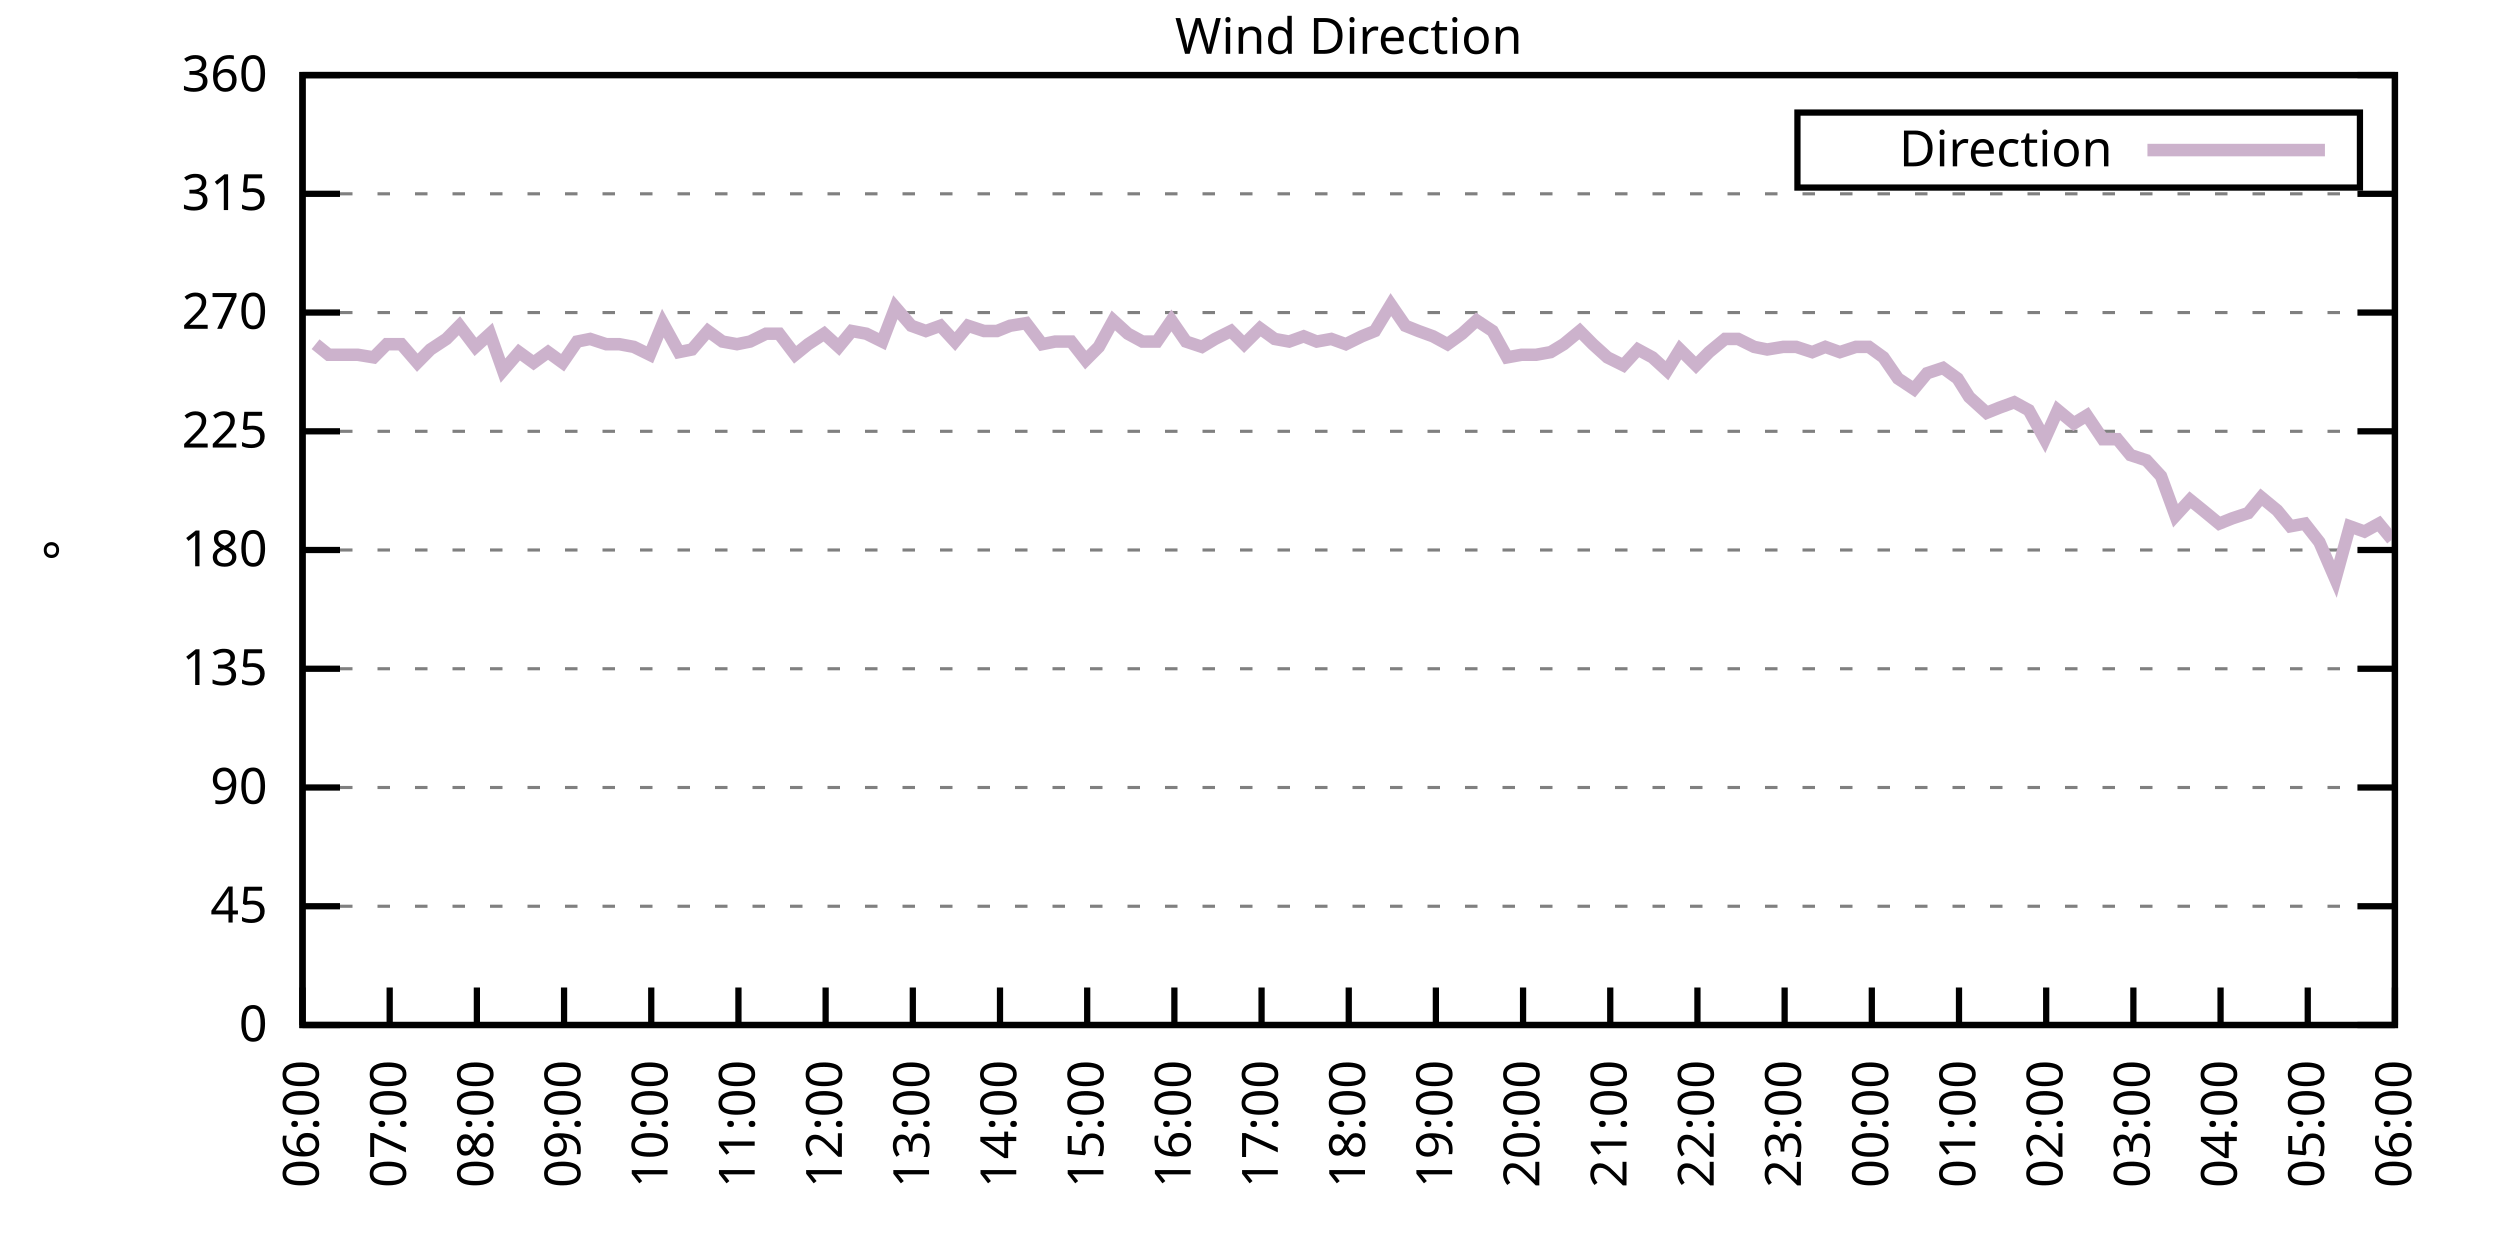
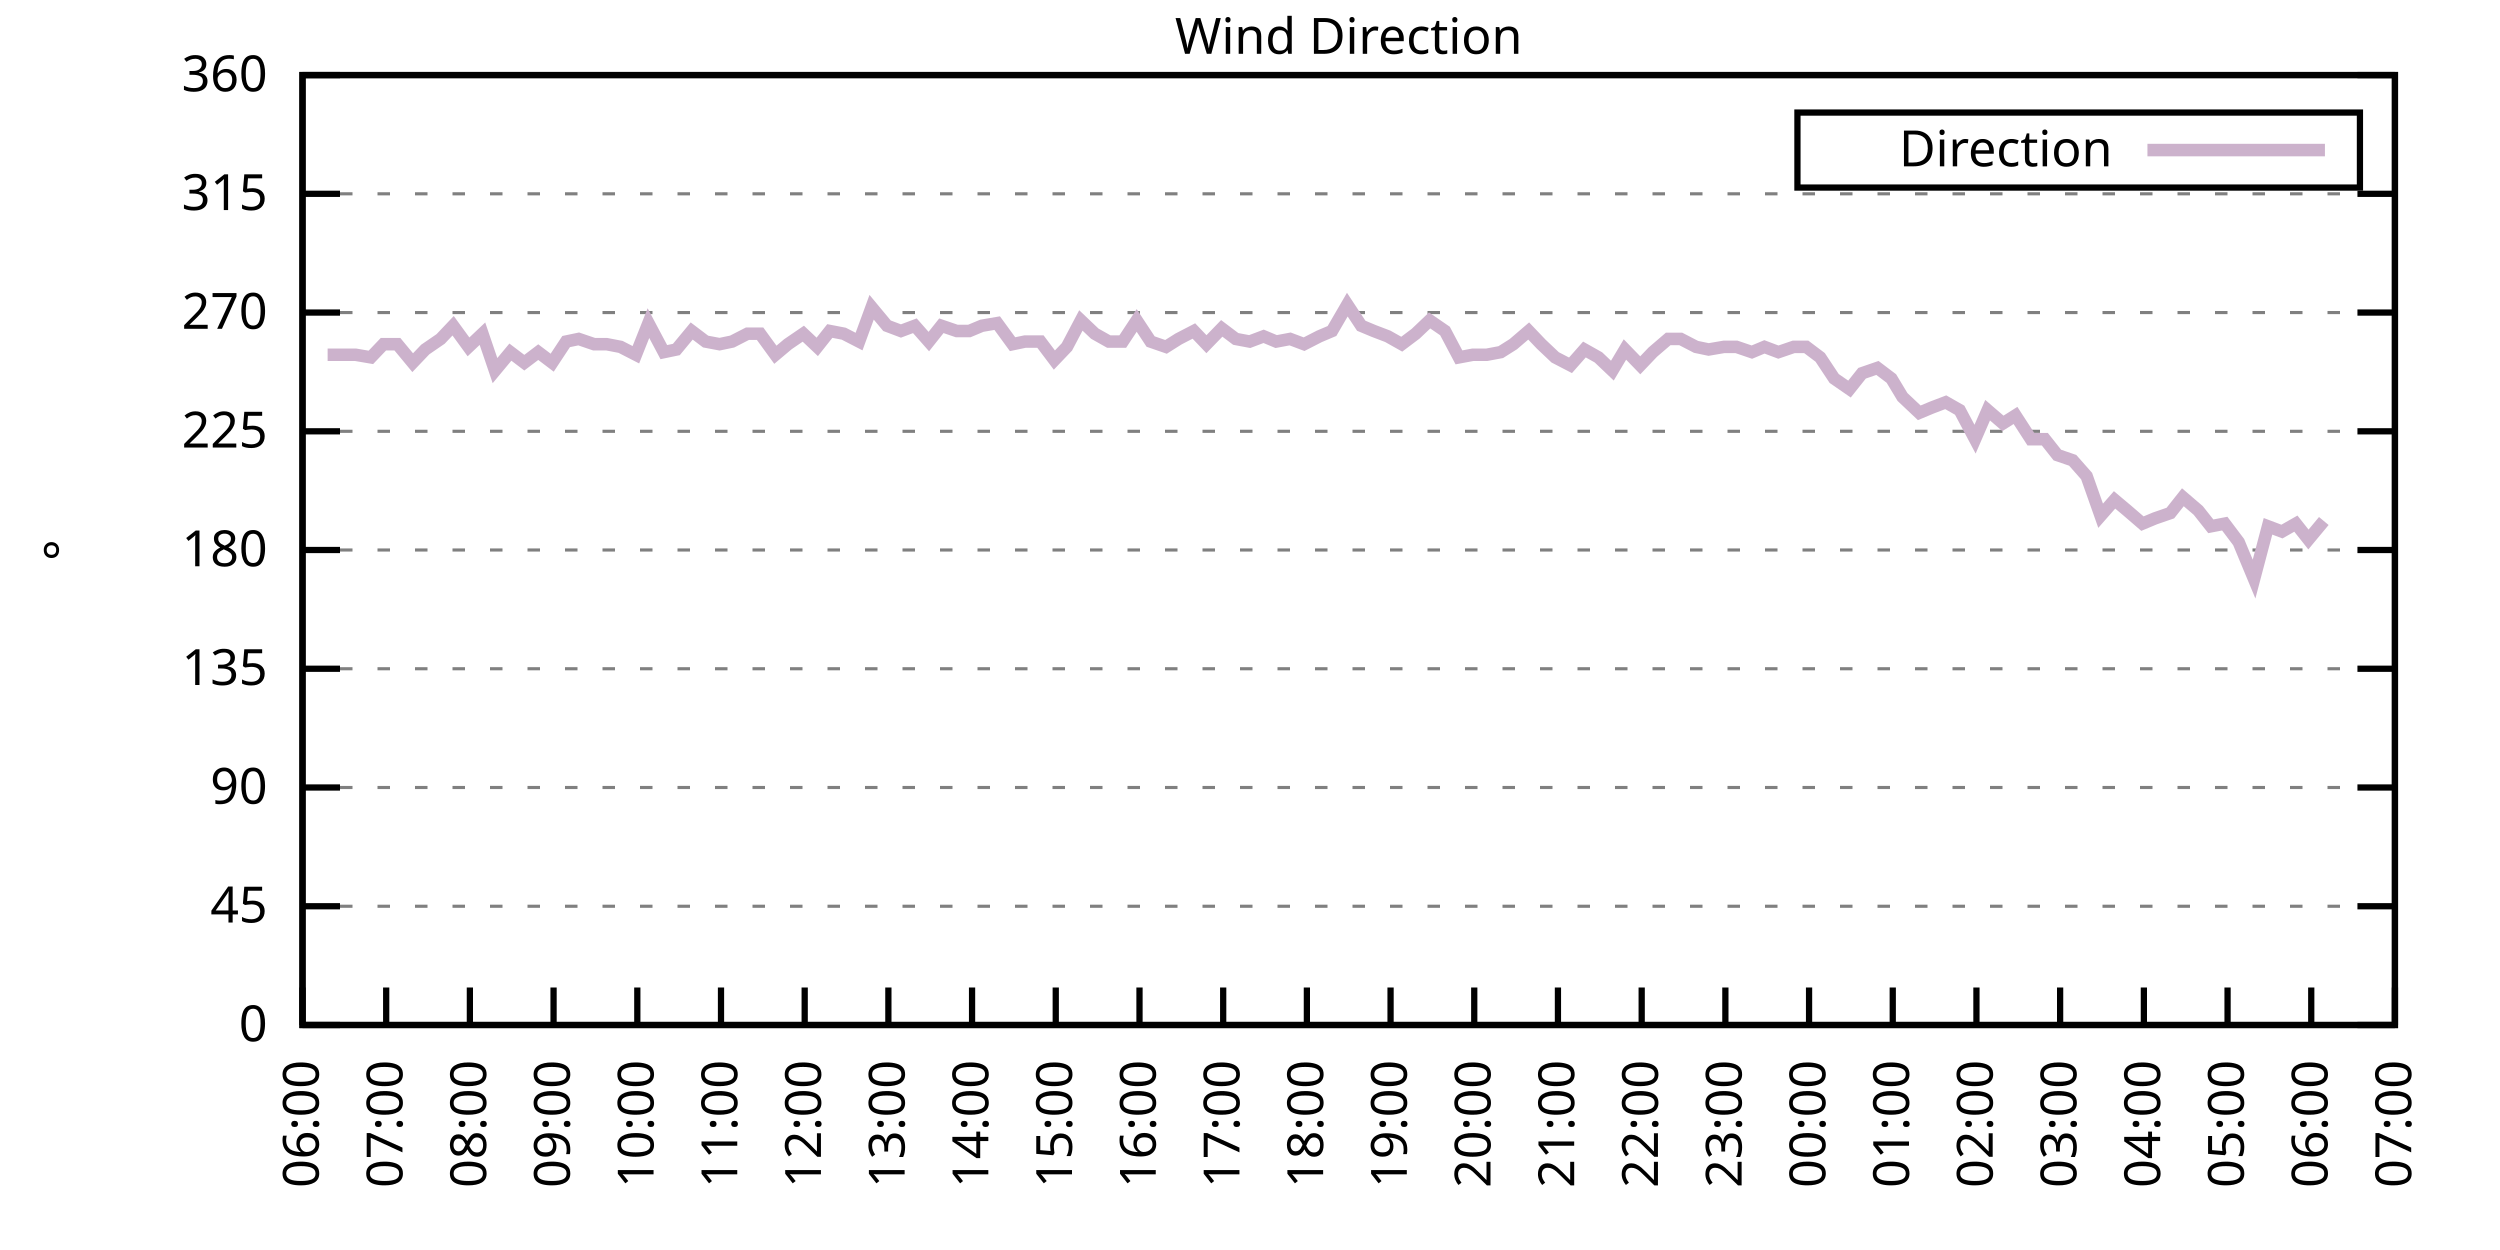
<svg xmlns="http://www.w3.org/2000/svg" xmlns:xlink="http://www.w3.org/1999/xlink" width="400" height="200" viewBox="0 0 400 200">
  <g id="gnuplot_canvas">
    <rect x="0" y="0" width="400" height="200" fill="none" />
    <defs>
      <circle id="gpDot" r="0.5" stroke-width="0.5" stroke="currentColor" />
      <path id="gpPt0" stroke-width="0.333" stroke="currentColor" d="M-1,0 h2 M0,-1 v2" />
      <path id="gpPt1" stroke-width="0.333" stroke="currentColor" d="M-1,-1 L1,1 M1,-1 L-1,1" />
      <path id="gpPt2" stroke-width="0.333" stroke="currentColor" d="M-1,0 L1,0 M0,-1 L0,1 M-1,-1 L1,1 M-1,1 L1,-1" />
      <rect id="gpPt3" stroke-width="0.333" stroke="currentColor" x="-1" y="-1" width="2" height="2" />
      <rect id="gpPt4" stroke-width="0.333" stroke="currentColor" fill="currentColor" x="-1" y="-1" width="2" height="2" />
      <circle id="gpPt5" stroke-width="0.333" stroke="currentColor" cx="0" cy="0" r="1" />
      <use xlink:href="#gpPt5" id="gpPt6" fill="currentColor" stroke="none" />
      <path id="gpPt7" stroke-width="0.333" stroke="currentColor" d="M0,-1.33 L-1.33,0.67 L1.33,0.67 z" />
      <use xlink:href="#gpPt7" id="gpPt8" fill="currentColor" stroke="none" />
      <use xlink:href="#gpPt7" id="gpPt9" stroke="currentColor" transform="rotate(180)" />
      <use xlink:href="#gpPt9" id="gpPt10" fill="currentColor" stroke="none" />
      <use xlink:href="#gpPt3" id="gpPt11" stroke="currentColor" transform="rotate(45)" />
      <use xlink:href="#gpPt11" id="gpPt12" fill="currentColor" stroke="none" />
      <path id="gpPt13" stroke-width="0.333" stroke="currentColor" d="M0,1.330 L1.265,0.411 L0.782,-1.067 L-0.782,-1.076 L-1.265,0.411 z" />
      <use xlink:href="#gpPt13" id="gpPt14" fill="currentColor" stroke="none" />
      <filter id="textbox" filterUnits="objectBoundingBox" x="0" y="0" height="1" width="1">
        <feFlood flood-color="white" flood-opacity="1" result="bgnd" />
        <feComposite in="SourceGraphic" in2="bgnd" operator="atop" />
      </filter>
      <filter id="greybox" filterUnits="objectBoundingBox" x="0" y="0" height="1" width="1">
        <feFlood flood-color="lightgrey" flood-opacity="1" result="grey" />
        <feComposite in="SourceGraphic" in2="grey" operator="atop" />
      </filter>
    </defs>
    <g fill="none" color="white" stroke="currentColor" stroke-width="1.00" stroke-linecap="butt" stroke-linejoin="miter">
</g>
    <g fill="none" color="black" stroke="currentColor" stroke-width="1.00" stroke-linecap="butt" stroke-linejoin="miter">
      <g stroke="none" shape-rendering="crispEdges">
        <polygon fill="rgb(255, 255, 255)" points="48.40,164.00 383.18,164.00 383.18,12.02 48.40,12.02 " />
      </g>
    </g>
    <g fill="none" color="black" stroke="currentColor" stroke-width="1.00" stroke-linecap="butt" stroke-linejoin="miter">
</g>
    <g fill="none" color="black" stroke="black" stroke-width="0.50" stroke-linecap="butt" stroke-linejoin="miter">
</g>
    <g fill="none" color="gray" stroke="currentColor" stroke-width="0.50" stroke-linecap="butt" stroke-linejoin="miter">
      <path stroke="gray" stroke-dasharray="2,4" class="gridline" d="M48.40,164.00 L383.19,164.00  " />
    </g>
    <g fill="none" color="gray" stroke="gray" stroke-width="1.00" stroke-linecap="butt" stroke-linejoin="miter">
</g>
    <g fill="none" color="black" stroke="currentColor" stroke-width="1.00" stroke-linecap="butt" stroke-linejoin="miter">
      <path stroke="black" d="M48.40,164.00 L54.40,164.00 M383.19,164.00 L377.19,164.00  " />
      <g transform="translate(42.80,166.60)" stroke="none" fill="black" font-family="Sans" font-size="8.00" text-anchor="end">
        <text>
          <tspan font-family="Sans"> 0</tspan>
        </text>
      </g>
    </g>
    <g fill="none" color="black" stroke="currentColor" stroke-width="1.00" stroke-linecap="butt" stroke-linejoin="miter">
</g>
    <g fill="none" color="black" stroke="black" stroke-width="0.50" stroke-linecap="butt" stroke-linejoin="miter">
</g>
    <g fill="none" color="gray" stroke="currentColor" stroke-width="0.50" stroke-linecap="butt" stroke-linejoin="miter">
      <path stroke="gray" stroke-dasharray="2,4" class="gridline" d="M48.40,145.00 L383.19,145.00  " />
    </g>
    <g fill="none" color="gray" stroke="gray" stroke-width="1.00" stroke-linecap="butt" stroke-linejoin="miter">
</g>
    <g fill="none" color="black" stroke="currentColor" stroke-width="1.00" stroke-linecap="butt" stroke-linejoin="miter">
      <path stroke="black" d="M48.40,145.00 L54.40,145.00 M383.19,145.00 L377.19,145.00  " />
      <g transform="translate(42.80,147.60)" stroke="none" fill="black" font-family="Sans" font-size="8.00" text-anchor="end">
        <text>
          <tspan font-family="Sans"> 45</tspan>
        </text>
      </g>
    </g>
    <g fill="none" color="black" stroke="currentColor" stroke-width="1.00" stroke-linecap="butt" stroke-linejoin="miter">
</g>
    <g fill="none" color="black" stroke="black" stroke-width="0.50" stroke-linecap="butt" stroke-linejoin="miter">
</g>
    <g fill="none" color="gray" stroke="currentColor" stroke-width="0.50" stroke-linecap="butt" stroke-linejoin="miter">
      <path stroke="gray" stroke-dasharray="2,4" class="gridline" d="M48.40,126.00 L383.19,126.00  " />
    </g>
    <g fill="none" color="gray" stroke="gray" stroke-width="1.00" stroke-linecap="butt" stroke-linejoin="miter">
</g>
    <g fill="none" color="black" stroke="currentColor" stroke-width="1.00" stroke-linecap="butt" stroke-linejoin="miter">
      <path stroke="black" d="M48.40,126.00 L54.40,126.00 M383.19,126.00 L377.19,126.00  " />
      <g transform="translate(42.80,128.60)" stroke="none" fill="black" font-family="Sans" font-size="8.00" text-anchor="end">
        <text>
          <tspan font-family="Sans"> 90</tspan>
        </text>
      </g>
    </g>
    <g fill="none" color="black" stroke="currentColor" stroke-width="1.00" stroke-linecap="butt" stroke-linejoin="miter">
</g>
    <g fill="none" color="black" stroke="black" stroke-width="0.50" stroke-linecap="butt" stroke-linejoin="miter">
</g>
    <g fill="none" color="gray" stroke="currentColor" stroke-width="0.50" stroke-linecap="butt" stroke-linejoin="miter">
      <path stroke="gray" stroke-dasharray="2,4" class="gridline" d="M48.40,107.00 L383.19,107.00  " />
    </g>
    <g fill="none" color="gray" stroke="gray" stroke-width="1.00" stroke-linecap="butt" stroke-linejoin="miter">
</g>
    <g fill="none" color="black" stroke="currentColor" stroke-width="1.00" stroke-linecap="butt" stroke-linejoin="miter">
      <path stroke="black" d="M48.40,107.00 L54.40,107.00 M383.19,107.00 L377.19,107.00  " />
      <g transform="translate(42.80,109.60)" stroke="none" fill="black" font-family="Sans" font-size="8.00" text-anchor="end">
        <text>
          <tspan font-family="Sans"> 135</tspan>
        </text>
      </g>
    </g>
    <g fill="none" color="black" stroke="currentColor" stroke-width="1.00" stroke-linecap="butt" stroke-linejoin="miter">
</g>
    <g fill="none" color="black" stroke="black" stroke-width="0.50" stroke-linecap="butt" stroke-linejoin="miter">
</g>
    <g fill="none" color="gray" stroke="currentColor" stroke-width="0.50" stroke-linecap="butt" stroke-linejoin="miter">
      <path stroke="gray" stroke-dasharray="2,4" class="gridline" d="M48.40,88.00 L383.19,88.00  " />
    </g>
    <g fill="none" color="gray" stroke="gray" stroke-width="1.00" stroke-linecap="butt" stroke-linejoin="miter">
</g>
    <g fill="none" color="black" stroke="currentColor" stroke-width="1.00" stroke-linecap="butt" stroke-linejoin="miter">
      <path stroke="black" d="M48.40,88.00 L54.40,88.00 M383.19,88.00 L377.19,88.00  " />
      <g transform="translate(42.80,90.60)" stroke="none" fill="black" font-family="Sans" font-size="8.00" text-anchor="end">
        <text>
          <tspan font-family="Sans"> 180</tspan>
        </text>
      </g>
    </g>
    <g fill="none" color="black" stroke="currentColor" stroke-width="1.00" stroke-linecap="butt" stroke-linejoin="miter">
</g>
    <g fill="none" color="black" stroke="black" stroke-width="0.50" stroke-linecap="butt" stroke-linejoin="miter">
</g>
    <g fill="none" color="gray" stroke="currentColor" stroke-width="0.50" stroke-linecap="butt" stroke-linejoin="miter">
      <path stroke="gray" stroke-dasharray="2,4" class="gridline" d="M48.40,69.01 L383.19,69.01  " />
    </g>
    <g fill="none" color="gray" stroke="gray" stroke-width="1.00" stroke-linecap="butt" stroke-linejoin="miter">
</g>
    <g fill="none" color="black" stroke="currentColor" stroke-width="1.00" stroke-linecap="butt" stroke-linejoin="miter">
      <path stroke="black" d="M48.40,69.01 L54.40,69.01 M383.19,69.01 L377.19,69.01  " />
      <g transform="translate(42.80,71.61)" stroke="none" fill="black" font-family="Sans" font-size="8.00" text-anchor="end">
        <text>
          <tspan font-family="Sans"> 225</tspan>
        </text>
      </g>
    </g>
    <g fill="none" color="black" stroke="currentColor" stroke-width="1.00" stroke-linecap="butt" stroke-linejoin="miter">
</g>
    <g fill="none" color="black" stroke="black" stroke-width="0.50" stroke-linecap="butt" stroke-linejoin="miter">
</g>
    <g fill="none" color="gray" stroke="currentColor" stroke-width="0.50" stroke-linecap="butt" stroke-linejoin="miter">
      <path stroke="gray" stroke-dasharray="2,4" class="gridline" d="M48.40,50.01 L383.19,50.01  " />
    </g>
    <g fill="none" color="gray" stroke="gray" stroke-width="1.00" stroke-linecap="butt" stroke-linejoin="miter">
</g>
    <g fill="none" color="black" stroke="currentColor" stroke-width="1.00" stroke-linecap="butt" stroke-linejoin="miter">
      <path stroke="black" d="M48.40,50.01 L54.40,50.01 M383.19,50.01 L377.19,50.01  " />
      <g transform="translate(42.80,52.61)" stroke="none" fill="black" font-family="Sans" font-size="8.00" text-anchor="end">
        <text>
          <tspan font-family="Sans"> 270</tspan>
        </text>
      </g>
    </g>
    <g fill="none" color="black" stroke="currentColor" stroke-width="1.00" stroke-linecap="butt" stroke-linejoin="miter">
</g>
    <g fill="none" color="black" stroke="black" stroke-width="0.50" stroke-linecap="butt" stroke-linejoin="miter">
</g>
    <g fill="none" color="gray" stroke="currentColor" stroke-width="0.50" stroke-linecap="butt" stroke-linejoin="miter">
      <path stroke="gray" stroke-dasharray="2,4" class="gridline" d="M48.40,31.01 L383.19,31.01  " />
    </g>
    <g fill="none" color="gray" stroke="gray" stroke-width="1.00" stroke-linecap="butt" stroke-linejoin="miter">
</g>
    <g fill="none" color="black" stroke="currentColor" stroke-width="1.00" stroke-linecap="butt" stroke-linejoin="miter">
      <path stroke="black" d="M48.40,31.01 L54.40,31.01 M383.19,31.01 L377.19,31.01  " />
      <g transform="translate(42.80,33.61)" stroke="none" fill="black" font-family="Sans" font-size="8.00" text-anchor="end">
        <text>
          <tspan font-family="Sans"> 315</tspan>
        </text>
      </g>
    </g>
    <g fill="none" color="black" stroke="currentColor" stroke-width="1.00" stroke-linecap="butt" stroke-linejoin="miter">
</g>
    <g fill="none" color="black" stroke="black" stroke-width="0.50" stroke-linecap="butt" stroke-linejoin="miter">
</g>
    <g fill="none" color="gray" stroke="currentColor" stroke-width="0.50" stroke-linecap="butt" stroke-linejoin="miter">
      <path stroke="gray" stroke-dasharray="2,4" class="gridline" d="M48.40,12.01 L383.19,12.01  " />
    </g>
    <g fill="none" color="gray" stroke="gray" stroke-width="1.00" stroke-linecap="butt" stroke-linejoin="miter">
</g>
    <g fill="none" color="black" stroke="currentColor" stroke-width="1.00" stroke-linecap="butt" stroke-linejoin="miter">
      <path stroke="black" d="M48.40,12.01 L54.40,12.01 M383.19,12.01 L377.19,12.01  " />
      <g transform="translate(42.80,14.61)" stroke="none" fill="black" font-family="Sans" font-size="8.00" text-anchor="end">
        <text>
          <tspan font-family="Sans"> 360</tspan>
        </text>
      </g>
    </g>
    <g fill="none" color="black" stroke="currentColor" stroke-width="1.00" stroke-linecap="butt" stroke-linejoin="miter">
      <path stroke="black" d="M48.40,164.00 L48.40,158.00  " />
      <g transform="translate(51.00,169.60) rotate(270.00)" stroke="none" fill="black" font-family="Sans" font-size="8.00" text-anchor="end">
        <text>
          <tspan font-family="Sans">06:00</tspan>
        </text>
      </g>
    </g>
    <g fill="none" color="black" stroke="currentColor" stroke-width="1.00" stroke-linecap="butt" stroke-linejoin="miter">
-       <path stroke="black" d="M62.35,164.00 L62.35,158.00  " />
-       <g transform="translate(64.95,169.60) rotate(270.00)" stroke="none" fill="black" font-family="Sans" font-size="8.00" text-anchor="end">
+       <path stroke="black" d="M61.79,164.00 L61.79,158.00  " />
+       <g transform="translate(64.39,169.60) rotate(270.00)" stroke="none" fill="black" font-family="Sans" font-size="8.00" text-anchor="end">
        <text>
          <tspan font-family="Sans">07:00</tspan>
        </text>
      </g>
    </g>
    <g fill="none" color="black" stroke="currentColor" stroke-width="1.00" stroke-linecap="butt" stroke-linejoin="miter">
-       <path stroke="black" d="M76.30,164.00 L76.30,158.00  " />
-       <g transform="translate(78.90,169.60) rotate(270.00)" stroke="none" fill="black" font-family="Sans" font-size="8.00" text-anchor="end">
+       <path stroke="black" d="M75.18,164.00 L75.18,158.00  " />
+       <g transform="translate(77.78,169.60) rotate(270.00)" stroke="none" fill="black" font-family="Sans" font-size="8.00" text-anchor="end">
        <text>
          <tspan font-family="Sans">08:00</tspan>
        </text>
      </g>
    </g>
    <g fill="none" color="black" stroke="currentColor" stroke-width="1.00" stroke-linecap="butt" stroke-linejoin="miter">
-       <path stroke="black" d="M90.25,164.00 L90.25,158.00  " />
-       <g transform="translate(92.85,169.60) rotate(270.00)" stroke="none" fill="black" font-family="Sans" font-size="8.00" text-anchor="end">
+       <path stroke="black" d="M88.57,164.00 L88.57,158.00  " />
+       <g transform="translate(91.17,169.60) rotate(270.00)" stroke="none" fill="black" font-family="Sans" font-size="8.00" text-anchor="end">
        <text>
          <tspan font-family="Sans">09:00</tspan>
        </text>
      </g>
    </g>
    <g fill="none" color="black" stroke="currentColor" stroke-width="1.00" stroke-linecap="butt" stroke-linejoin="miter">
-       <path stroke="black" d="M104.20,164.00 L104.20,158.00  " />
-       <g transform="translate(106.80,169.60) rotate(270.00)" stroke="none" fill="black" font-family="Sans" font-size="8.00" text-anchor="end">
+       <path stroke="black" d="M101.97,164.00 L101.97,158.00  " />
+       <g transform="translate(104.57,169.60) rotate(270.00)" stroke="none" fill="black" font-family="Sans" font-size="8.00" text-anchor="end">
        <text>
          <tspan font-family="Sans">10:00</tspan>
        </text>
      </g>
    </g>
    <g fill="none" color="black" stroke="currentColor" stroke-width="1.00" stroke-linecap="butt" stroke-linejoin="miter">
-       <path stroke="black" d="M118.15,164.00 L118.15,158.00  " />
-       <g transform="translate(120.75,169.60) rotate(270.00)" stroke="none" fill="black" font-family="Sans" font-size="8.00" text-anchor="end">
+       <path stroke="black" d="M115.36,164.00 L115.36,158.00  " />
+       <g transform="translate(117.96,169.60) rotate(270.00)" stroke="none" fill="black" font-family="Sans" font-size="8.00" text-anchor="end">
        <text>
          <tspan font-family="Sans">11:00</tspan>
        </text>
      </g>
    </g>
    <g fill="none" color="black" stroke="currentColor" stroke-width="1.00" stroke-linecap="butt" stroke-linejoin="miter">
-       <path stroke="black" d="M132.10,164.00 L132.10,158.00  " />
-       <g transform="translate(134.70,169.60) rotate(270.00)" stroke="none" fill="black" font-family="Sans" font-size="8.00" text-anchor="end">
+       <path stroke="black" d="M128.75,164.00 L128.75,158.00  " />
+       <g transform="translate(131.35,169.60) rotate(270.00)" stroke="none" fill="black" font-family="Sans" font-size="8.00" text-anchor="end">
        <text>
          <tspan font-family="Sans">12:00</tspan>
        </text>
      </g>
    </g>
    <g fill="none" color="black" stroke="currentColor" stroke-width="1.00" stroke-linecap="butt" stroke-linejoin="miter">
-       <path stroke="black" d="M146.05,164.00 L146.05,158.00  " />
-       <g transform="translate(148.65,169.60) rotate(270.00)" stroke="none" fill="black" font-family="Sans" font-size="8.00" text-anchor="end">
+       <path stroke="black" d="M142.14,164.00 L142.14,158.00  " />
+       <g transform="translate(144.74,169.60) rotate(270.00)" stroke="none" fill="black" font-family="Sans" font-size="8.00" text-anchor="end">
        <text>
          <tspan font-family="Sans">13:00</tspan>
        </text>
      </g>
    </g>
    <g fill="none" color="black" stroke="currentColor" stroke-width="1.00" stroke-linecap="butt" stroke-linejoin="miter">
-       <path stroke="black" d="M160.00,164.00 L160.00,158.00  " />
-       <g transform="translate(162.60,169.60) rotate(270.00)" stroke="none" fill="black" font-family="Sans" font-size="8.00" text-anchor="end">
+       <path stroke="black" d="M155.53,164.00 L155.53,158.00  " />
+       <g transform="translate(158.13,169.60) rotate(270.00)" stroke="none" fill="black" font-family="Sans" font-size="8.00" text-anchor="end">
        <text>
          <tspan font-family="Sans">14:00</tspan>
        </text>
      </g>
    </g>
    <g fill="none" color="black" stroke="currentColor" stroke-width="1.00" stroke-linecap="butt" stroke-linejoin="miter">
-       <path stroke="black" d="M173.95,164.00 L173.95,158.00  " />
-       <g transform="translate(176.55,169.60) rotate(270.00)" stroke="none" fill="black" font-family="Sans" font-size="8.00" text-anchor="end">
+       <path stroke="black" d="M168.92,164.00 L168.92,158.00  " />
+       <g transform="translate(171.52,169.60) rotate(270.00)" stroke="none" fill="black" font-family="Sans" font-size="8.00" text-anchor="end">
        <text>
          <tspan font-family="Sans">15:00</tspan>
        </text>
      </g>
    </g>
    <g fill="none" color="black" stroke="currentColor" stroke-width="1.00" stroke-linecap="butt" stroke-linejoin="miter">
-       <path stroke="black" d="M187.90,164.00 L187.90,158.00  " />
-       <g transform="translate(190.50,169.60) rotate(270.00)" stroke="none" fill="black" font-family="Sans" font-size="8.00" text-anchor="end">
+       <path stroke="black" d="M182.32,164.00 L182.32,158.00  " />
+       <g transform="translate(184.92,169.60) rotate(270.00)" stroke="none" fill="black" font-family="Sans" font-size="8.00" text-anchor="end">
        <text>
          <tspan font-family="Sans">16:00</tspan>
        </text>
      </g>
    </g>
    <g fill="none" color="black" stroke="currentColor" stroke-width="1.00" stroke-linecap="butt" stroke-linejoin="miter">
-       <path stroke="black" d="M201.85,164.00 L201.85,158.00  " />
-       <g transform="translate(204.45,169.60) rotate(270.00)" stroke="none" fill="black" font-family="Sans" font-size="8.00" text-anchor="end">
+       <path stroke="black" d="M195.71,164.00 L195.71,158.00  " />
+       <g transform="translate(198.31,169.60) rotate(270.00)" stroke="none" fill="black" font-family="Sans" font-size="8.00" text-anchor="end">
        <text>
          <tspan font-family="Sans">17:00</tspan>
        </text>
      </g>
    </g>
    <g fill="none" color="black" stroke="currentColor" stroke-width="1.00" stroke-linecap="butt" stroke-linejoin="miter">
-       <path stroke="black" d="M215.80,164.00 L215.80,158.00  " />
-       <g transform="translate(218.40,169.60) rotate(270.00)" stroke="none" fill="black" font-family="Sans" font-size="8.00" text-anchor="end">
+       <path stroke="black" d="M209.10,164.00 L209.10,158.00  " />
+       <g transform="translate(211.70,169.60) rotate(270.00)" stroke="none" fill="black" font-family="Sans" font-size="8.00" text-anchor="end">
        <text>
          <tspan font-family="Sans">18:00</tspan>
        </text>
      </g>
    </g>
    <g fill="none" color="black" stroke="currentColor" stroke-width="1.00" stroke-linecap="butt" stroke-linejoin="miter">
-       <path stroke="black" d="M229.74,164.00 L229.74,158.00  " />
-       <g transform="translate(232.34,169.60) rotate(270.00)" stroke="none" fill="black" font-family="Sans" font-size="8.00" text-anchor="end">
+       <path stroke="black" d="M222.49,164.00 L222.49,158.00  " />
+       <g transform="translate(225.09,169.60) rotate(270.00)" stroke="none" fill="black" font-family="Sans" font-size="8.00" text-anchor="end">
        <text>
          <tspan font-family="Sans">19:00</tspan>
        </text>
      </g>
    </g>
    <g fill="none" color="black" stroke="currentColor" stroke-width="1.00" stroke-linecap="butt" stroke-linejoin="miter">
-       <path stroke="black" d="M243.69,164.00 L243.69,158.00  " />
-       <g transform="translate(246.29,169.60) rotate(270.00)" stroke="none" fill="black" font-family="Sans" font-size="8.00" text-anchor="end">
+       <path stroke="black" d="M235.88,164.00 L235.88,158.00  " />
+       <g transform="translate(238.48,169.60) rotate(270.00)" stroke="none" fill="black" font-family="Sans" font-size="8.00" text-anchor="end">
        <text>
          <tspan font-family="Sans">20:00</tspan>
        </text>
      </g>
    </g>
    <g fill="none" color="black" stroke="currentColor" stroke-width="1.00" stroke-linecap="butt" stroke-linejoin="miter">
-       <path stroke="black" d="M257.64,164.00 L257.64,158.00  " />
-       <g transform="translate(260.24,169.60) rotate(270.00)" stroke="none" fill="black" font-family="Sans" font-size="8.00" text-anchor="end">
+       <path stroke="black" d="M249.27,164.00 L249.27,158.00  " />
+       <g transform="translate(251.87,169.60) rotate(270.00)" stroke="none" fill="black" font-family="Sans" font-size="8.00" text-anchor="end">
        <text>
          <tspan font-family="Sans">21:00</tspan>
        </text>
      </g>
    </g>
    <g fill="none" color="black" stroke="currentColor" stroke-width="1.00" stroke-linecap="butt" stroke-linejoin="miter">
-       <path stroke="black" d="M271.59,164.00 L271.59,158.00  " />
-       <g transform="translate(274.19,169.60) rotate(270.00)" stroke="none" fill="black" font-family="Sans" font-size="8.00" text-anchor="end">
+       <path stroke="black" d="M262.67,164.00 L262.67,158.00  " />
+       <g transform="translate(265.27,169.60) rotate(270.00)" stroke="none" fill="black" font-family="Sans" font-size="8.00" text-anchor="end">
        <text>
          <tspan font-family="Sans">22:00</tspan>
        </text>
      </g>
    </g>
    <g fill="none" color="black" stroke="currentColor" stroke-width="1.00" stroke-linecap="butt" stroke-linejoin="miter">
-       <path stroke="black" d="M285.54,164.00 L285.54,158.00  " />
-       <g transform="translate(288.14,169.60) rotate(270.00)" stroke="none" fill="black" font-family="Sans" font-size="8.00" text-anchor="end">
+       <path stroke="black" d="M276.06,164.00 L276.06,158.00  " />
+       <g transform="translate(278.66,169.60) rotate(270.00)" stroke="none" fill="black" font-family="Sans" font-size="8.00" text-anchor="end">
        <text>
          <tspan font-family="Sans">23:00</tspan>
        </text>
      </g>
    </g>
    <g fill="none" color="black" stroke="currentColor" stroke-width="1.00" stroke-linecap="butt" stroke-linejoin="miter">
-       <path stroke="black" d="M299.49,164.00 L299.49,158.00  " />
-       <g transform="translate(302.09,169.60) rotate(270.00)" stroke="none" fill="black" font-family="Sans" font-size="8.00" text-anchor="end">
+       <path stroke="black" d="M289.45,164.00 L289.45,158.00  " />
+       <g transform="translate(292.05,169.60) rotate(270.00)" stroke="none" fill="black" font-family="Sans" font-size="8.00" text-anchor="end">
        <text>
          <tspan font-family="Sans">00:00</tspan>
        </text>
      </g>
    </g>
    <g fill="none" color="black" stroke="currentColor" stroke-width="1.00" stroke-linecap="butt" stroke-linejoin="miter">
-       <path stroke="black" d="M313.44,164.00 L313.44,158.00  " />
-       <g transform="translate(316.04,169.60) rotate(270.00)" stroke="none" fill="black" font-family="Sans" font-size="8.00" text-anchor="end">
+       <path stroke="black" d="M302.84,164.00 L302.84,158.00  " />
+       <g transform="translate(305.44,169.60) rotate(270.00)" stroke="none" fill="black" font-family="Sans" font-size="8.00" text-anchor="end">
        <text>
          <tspan font-family="Sans">01:00</tspan>
        </text>
      </g>
    </g>
    <g fill="none" color="black" stroke="currentColor" stroke-width="1.00" stroke-linecap="butt" stroke-linejoin="miter">
-       <path stroke="black" d="M327.39,164.00 L327.39,158.00  " />
-       <g transform="translate(329.99,169.60) rotate(270.00)" stroke="none" fill="black" font-family="Sans" font-size="8.00" text-anchor="end">
+       <path stroke="black" d="M316.23,164.00 L316.23,158.00  " />
+       <g transform="translate(318.83,169.60) rotate(270.00)" stroke="none" fill="black" font-family="Sans" font-size="8.00" text-anchor="end">
        <text>
          <tspan font-family="Sans">02:00</tspan>
        </text>
      </g>
    </g>
    <g fill="none" color="black" stroke="currentColor" stroke-width="1.00" stroke-linecap="butt" stroke-linejoin="miter">
-       <path stroke="black" d="M341.34,164.00 L341.34,158.00  " />
-       <g transform="translate(343.94,169.60) rotate(270.00)" stroke="none" fill="black" font-family="Sans" font-size="8.00" text-anchor="end">
+       <path stroke="black" d="M329.62,164.00 L329.62,158.00  " />
+       <g transform="translate(332.22,169.60) rotate(270.00)" stroke="none" fill="black" font-family="Sans" font-size="8.00" text-anchor="end">
        <text>
          <tspan font-family="Sans">03:00</tspan>
        </text>
      </g>
    </g>
    <g fill="none" color="black" stroke="currentColor" stroke-width="1.00" stroke-linecap="butt" stroke-linejoin="miter">
-       <path stroke="black" d="M355.29,164.00 L355.29,158.00  " />
-       <g transform="translate(357.89,169.60) rotate(270.00)" stroke="none" fill="black" font-family="Sans" font-size="8.00" text-anchor="end">
+       <path stroke="black" d="M343.02,164.00 L343.02,158.00  " />
+       <g transform="translate(345.62,169.60) rotate(270.00)" stroke="none" fill="black" font-family="Sans" font-size="8.00" text-anchor="end">
        <text>
          <tspan font-family="Sans">04:00</tspan>
        </text>
      </g>
    </g>
    <g fill="none" color="black" stroke="currentColor" stroke-width="1.00" stroke-linecap="butt" stroke-linejoin="miter">
-       <path stroke="black" d="M369.24,164.00 L369.24,158.00  " />
-       <g transform="translate(371.84,169.60) rotate(270.00)" stroke="none" fill="black" font-family="Sans" font-size="8.00" text-anchor="end">
+       <path stroke="black" d="M356.41,164.00 L356.41,158.00  " />
+       <g transform="translate(359.01,169.60) rotate(270.00)" stroke="none" fill="black" font-family="Sans" font-size="8.00" text-anchor="end">
        <text>
          <tspan font-family="Sans">05:00</tspan>
+         </text>
+       </g>
+     </g>
+     <g fill="none" color="black" stroke="currentColor" stroke-width="1.00" stroke-linecap="butt" stroke-linejoin="miter">
+       <path stroke="black" d="M369.80,164.00 L369.80,158.00  " />
+       <g transform="translate(372.40,169.60) rotate(270.00)" stroke="none" fill="black" font-family="Sans" font-size="8.00" text-anchor="end">
+         <text>
+           <tspan font-family="Sans">06:00</tspan>
        </text>
      </g>
    </g>
    <g fill="none" color="black" stroke="currentColor" stroke-width="1.00" stroke-linecap="butt" stroke-linejoin="miter">
      <path stroke="black" d="M383.19,164.00 L383.19,158.00  " />
      <g transform="translate(385.79,169.60) rotate(270.00)" stroke="none" fill="black" font-family="Sans" font-size="8.00" text-anchor="end">
        <text>
-           <tspan font-family="Sans">06:00</tspan>
+           <tspan font-family="Sans">07:00</tspan>
        </text>
      </g>
    </g>
    <g fill="none" color="black" stroke="currentColor" stroke-width="1.00" stroke-linecap="butt" stroke-linejoin="miter">
</g>
    <g fill="none" color="black" stroke="currentColor" stroke-width="1.00" stroke-linecap="butt" stroke-linejoin="miter">
      <path stroke="black" d="M48.40,12.01 L48.40,164.00 L383.19,164.00 L383.19,12.01 L48.40,12.01 Z  " />
    </g>
    <g fill="none" color="black" stroke="currentColor" stroke-width="1.00" stroke-linecap="butt" stroke-linejoin="miter">
</g>
    <g fill="none" color="black" stroke="currentColor" stroke-width="1.00" stroke-linecap="butt" stroke-linejoin="miter">
      <path stroke="black" d="M287.59,30.01 L287.59,18.01 L377.59,18.01 L377.59,30.01 L287.59,30.01 Z  " />
    </g>
    <g id="Wind_direction_plot_1">
      <g fill="none" color="white" stroke="black" stroke-width="2.00" stroke-linecap="butt" stroke-linejoin="miter">
</g>
      <g fill="none" color="black" stroke="currentColor" stroke-width="2.00" stroke-linecap="butt" stroke-linejoin="miter">
        <g transform="translate(337.99,26.61)" stroke="none" fill="black" font-family="Sans" font-size="8.00" text-anchor="end">
          <text>
            <tspan font-family="Sans">Direction</tspan>
          </text>
        </g>
      </g>
      <g fill="none" color="black" stroke="currentColor" stroke-width="2.00" stroke-linecap="butt" stroke-linejoin="miter">
-         <path stroke="rgb(204, 178, 204)" d="M343.59,24.01 L371.99,24.01 M50.49,55.07 L52.58,56.76 L55.14,56.76 L57.23,56.76 L59.79,57.18 L61.88,55.07   L64.21,55.07 L66.77,58.03 L68.86,55.92 L71.42,54.23 L73.51,52.12 L76.07,55.50 L78.39,53.39 L80.48,59.30   L83.04,56.34 L85.37,58.03 L87.69,56.34 L90.02,58.03 L92.34,54.65 L94.43,54.23 L96.99,55.07 L99.08,55.07   L101.41,55.50 L103.97,56.76 L106.06,51.70 L108.62,56.34 L110.71,55.92 L113.27,52.96 L115.59,54.65 L117.92,55.07   L120.01,54.65 L122.57,53.39 L124.66,53.39 L127.22,56.76 L129.31,55.07 L131.87,53.39 L134.19,55.50 L136.28,52.96   L138.61,53.39 L141.16,54.65 L143.26,49.16 L145.81,52.12 L148.14,52.96 L150.46,52.12 L152.79,54.65 L154.88,52.12   L157.44,52.96 L159.53,52.96 L161.62,52.12 L164.18,51.70 L166.74,55.07 L168.83,54.65 L171.39,54.65 L173.71,57.61   L175.81,55.50 L178.13,51.27 L180.46,53.39 L182.78,54.65 L185.11,54.65 L187.43,51.27 L189.76,54.65 L192.31,55.50   L194.41,54.23 L196.96,52.96 L199.06,55.07 L201.61,52.54 L203.94,54.23 L206.26,54.65 L208.59,53.81 L210.68,54.65   L213.01,54.23 L215.33,55.07 L217.89,53.81 L219.98,52.96 L222.54,48.74 L224.86,52.12 L226.95,52.96 L229.28,53.81   L231.60,55.07 L233.93,53.39 L236.25,51.27 L238.81,52.96 L241.14,57.18 L243.46,56.76 L245.79,56.76 L248.11,56.34   L250.20,55.07 L252.76,52.96 L254.85,55.07 L257.18,57.18 L259.74,58.45 L262.06,55.92 L264.39,57.18 L266.71,59.30   L268.80,55.92 L271.36,58.45 L273.45,56.34 L276.01,54.23 L278.10,54.23 L280.66,55.50 L282.75,55.92 L285.31,55.50   L287.40,55.50 L289.96,56.34 L292.05,55.50 L294.38,56.34 L296.94,55.50 L299.03,55.50 L301.35,57.18 L303.68,60.56   L306.23,62.25 L308.33,59.72 L310.88,58.87 L313.21,60.56 L315.07,63.52 L317.86,66.05 L319.95,65.21 L322.28,64.36   L324.60,65.63 L327.16,70.27 L329.25,65.63 L331.81,67.74 L333.90,66.47 L336.46,70.27 L338.78,70.27 L340.88,72.81   L343.43,73.65 L345.76,76.18 L348.08,82.52 L350.41,79.98 L352.50,81.67 L355.06,83.78 L357.15,82.94 L359.71,82.09   L361.80,79.56 L364.36,81.67 L366.45,84.21 L368.78,83.78 L371.10,86.74 L373.66,92.65 L375.98,84.21 L378.31,85.05   L380.63,83.78 L382.73,86.32  " />
+         <path stroke="rgb(204, 178, 204)" d="M343.59,24.01 L371.99,24.01 M52.42,56.76 L54.87,56.76 L56.88,56.76 L59.34,57.18 L61.35,55.07 L63.58,55.07   L66.03,58.03 L68.04,55.92 L70.50,54.23 L72.50,52.12 L74.96,55.50 L77.19,53.39 L79.20,59.30 L81.66,56.34   L83.89,58.03 L86.12,56.34 L88.35,58.03 L90.58,54.65 L92.59,54.23 L95.05,55.07 L97.06,55.07 L99.29,55.50   L101.74,56.76 L103.75,51.70 L106.21,56.34 L108.22,55.92 L110.67,52.96 L112.90,54.65 L115.13,55.07 L117.14,54.65   L119.60,53.39 L121.61,53.39 L124.06,56.76 L126.07,55.07 L128.53,53.39 L130.76,55.50 L132.77,52.96 L135.00,53.39   L137.45,54.65 L139.46,49.16 L141.92,52.12 L144.15,52.96 L146.38,52.12 L148.61,54.65 L150.62,52.12 L153.08,52.96   L155.09,52.96 L157.10,52.12 L159.55,51.70 L162.01,55.07 L164.01,54.65 L166.47,54.65 L168.70,57.61 L170.71,55.50   L172.94,51.27 L175.17,53.39 L177.41,54.65 L179.64,54.65 L181.87,51.27 L184.10,54.65 L186.56,55.50 L188.57,54.23   L191.02,52.96 L193.03,55.07 L195.48,52.54 L197.72,54.23 L199.95,54.65 L202.18,53.81 L204.19,54.65 L206.42,54.23   L208.65,55.07 L211.11,53.81 L213.12,52.96 L215.57,48.74 L217.80,52.12 L219.81,52.96 L222.04,53.81 L224.28,55.07   L226.51,53.39 L228.74,51.27 L231.20,52.96 L233.43,57.18 L235.66,56.76 L237.89,56.76 L240.12,56.34 L242.13,55.07   L244.59,52.96 L246.60,55.07 L248.83,57.18 L251.28,58.45 L253.51,55.92 L255.75,57.18 L257.98,59.30 L259.99,55.92   L262.44,58.45 L264.45,56.34 L266.91,54.23 L268.92,54.23 L271.37,55.50 L273.38,55.92 L275.83,55.50 L277.84,55.50   L280.30,56.34 L282.31,55.50 L284.54,56.34 L286.99,55.50 L289.00,55.50 L291.23,57.18 L293.47,60.56 L295.92,62.25   L297.93,59.72 L300.39,58.87 L302.62,60.56 L304.40,63.52 L307.08,66.05 L309.09,65.21 L311.32,64.36 L313.55,65.63   L316.01,70.27 L318.02,65.63 L320.47,67.74 L322.48,66.47 L324.94,70.27 L327.17,70.27 L329.18,72.81 L331.63,73.65   L333.86,76.18 L336.10,82.52 L338.33,79.98 L340.34,81.67 L342.79,83.78 L344.80,82.94 L347.26,82.09 L349.26,79.56   L351.72,81.67 L353.73,84.21 L355.96,83.78 L358.19,86.74 L360.65,92.65 L362.88,84.21 L365.11,85.05 L367.34,83.78   L369.35,86.32 L371.81,83.36  " />
      </g>
    </g>
    <g fill="none" color="black" stroke="currentColor" stroke-width="2.00" stroke-linecap="butt" stroke-linejoin="miter">
</g>
    <g fill="none" color="black" stroke="black" stroke-width="1.00" stroke-linecap="butt" stroke-linejoin="miter">
</g>
    <g fill="none" color="black" stroke="currentColor" stroke-width="1.00" stroke-linecap="butt" stroke-linejoin="miter">
      <path stroke="black" d="M48.40,12.01 L48.40,164.00 L383.19,164.00 L383.19,12.01 L48.40,12.01 Z  " />
      <g transform="translate(12.80,88.01) rotate(270.00)" stroke="none" fill="black" font-family="Sans" font-size="8.00" text-anchor="middle">
        <text>
          <tspan font-family="Sans">°</tspan>
        </text>
      </g>
    </g>
    <g fill="none" color="black" stroke="currentColor" stroke-width="1.00" stroke-linecap="butt" stroke-linejoin="miter">
</g>
    <g fill="none" color="black" stroke="currentColor" stroke-width="1.00" stroke-linecap="butt" stroke-linejoin="miter">
      <g transform="translate(215.79,8.61)" stroke="none" fill="black" font-family="Sans" font-size="8.00" text-anchor="middle">
        <text>
          <tspan font-family="Sans">Wind Direction</tspan>
        </text>
      </g>
    </g>
    <g fill="none" color="black" stroke="currentColor" stroke-width="1.00" stroke-linecap="butt" stroke-linejoin="miter">
</g>
  </g>
</svg>
